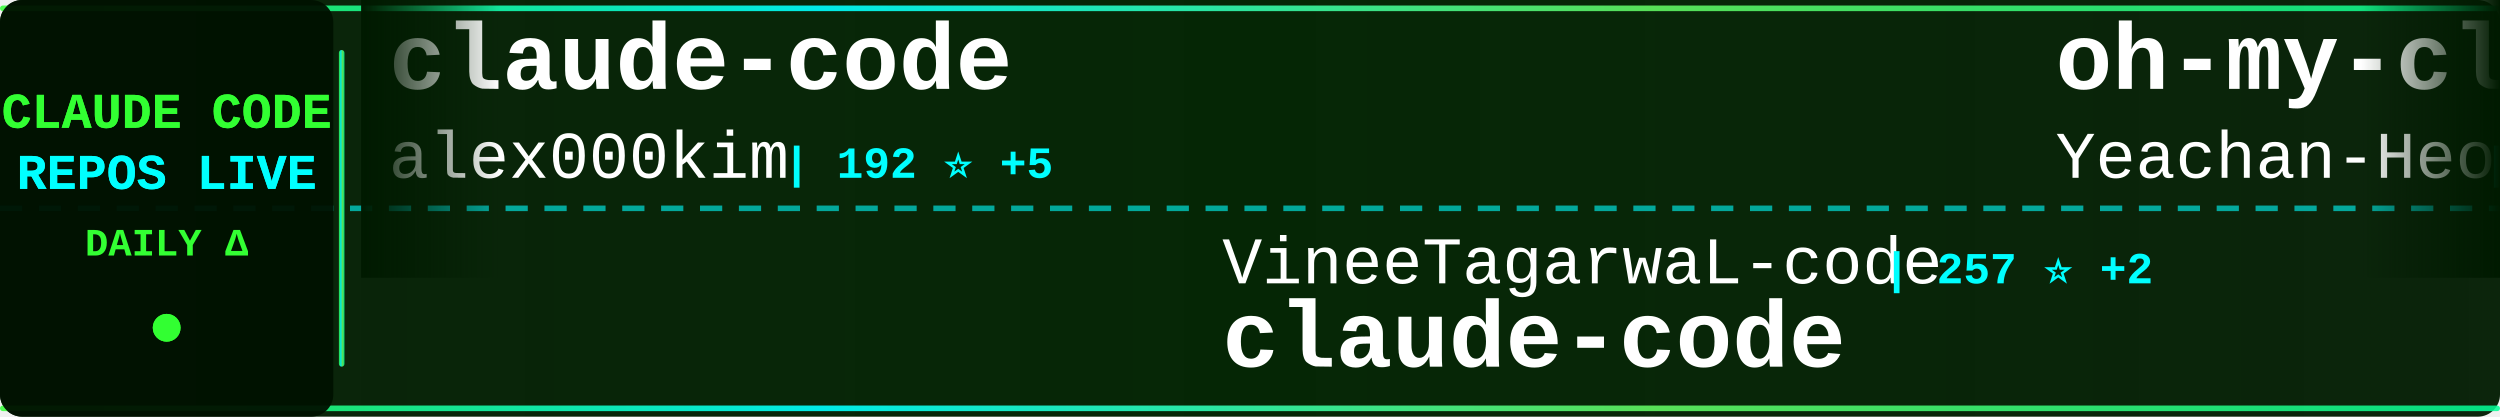
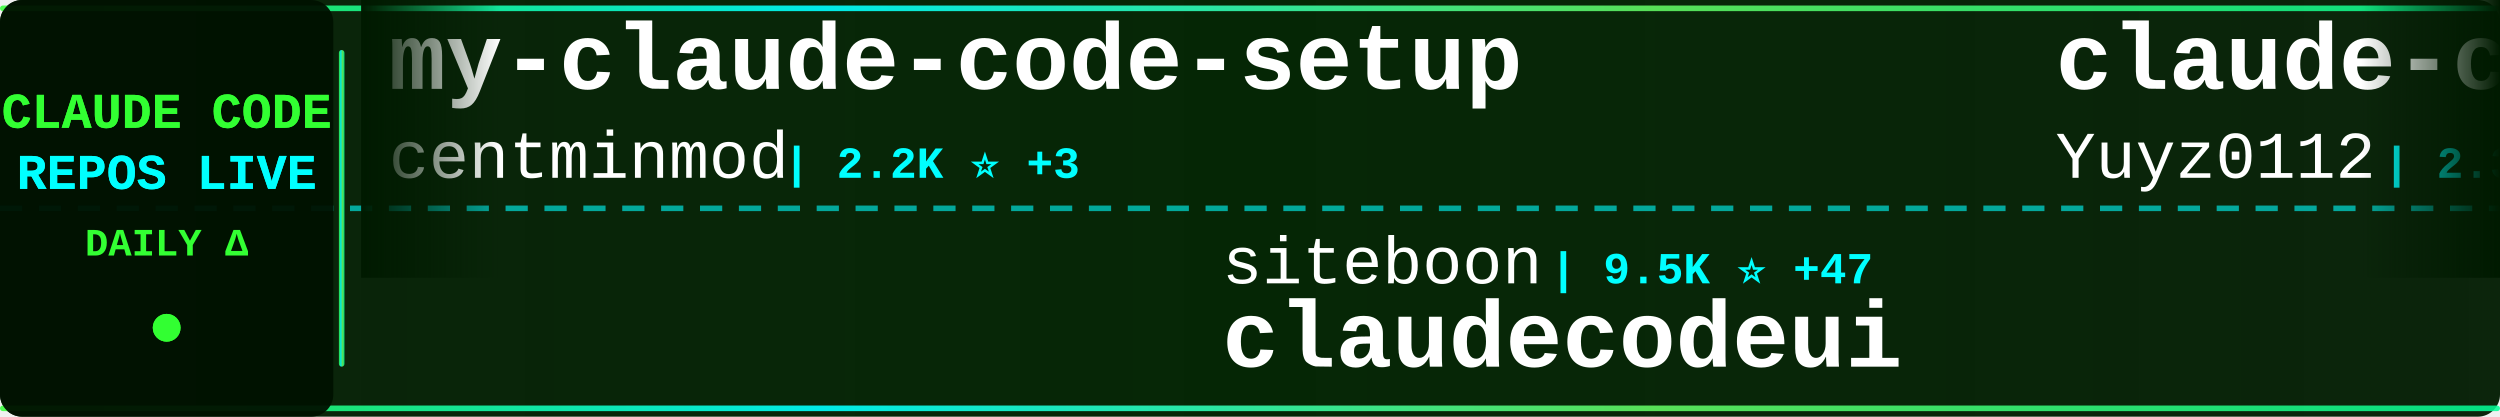
<svg xmlns="http://www.w3.org/2000/svg" width="900" height="150">
  <defs>
    <linearGradient id="tickerBg" x1="0%" y1="0%" x2="100%" y2="0%">
      <stop offset="0%" style="stop-color:#001a00;stop-opacity:0.95" />
      <stop offset="50%" style="stop-color:#002200;stop-opacity:0.98" />
      <stop offset="100%" style="stop-color:#001a00;stop-opacity:0.95" />
    </linearGradient>
    <linearGradient id="borderGrad" x1="0%" y1="0%" x2="100%" y2="0%">
      <stop offset="0%" style="stop-color:#33ff33;stop-opacity:0.85">
        <animate attributeName="stop-opacity" values="0.85;1;0.85" dur="2s" repeatCount="indefinite" />
      </stop>
      <stop offset="33%" style="stop-color:#00ffff;stop-opacity:0.9">
        <animate attributeName="stop-opacity" values="0.9;1;0.9" dur="2.2s" repeatCount="indefinite" />
      </stop>
      <stop offset="66%" style="stop-color:#66ff66;stop-opacity:0.85">
        <animate attributeName="stop-opacity" values="0.85;1;0.85" dur="1.8s" repeatCount="indefinite" />
      </stop>
      <stop offset="100%" style="stop-color:#00ff99;stop-opacity:0.85">
        <animate attributeName="stop-opacity" values="0.85;1;0.85" dur="2s" repeatCount="indefinite" />
      </stop>
    </linearGradient>
    <filter id="textGlow">
      <feGaussianBlur stdDeviation="0.1" result="coloredBlur" />
      <feMerge>
        <feMergeNode in="coloredBlur" />
        <feMergeNode in="SourceGraphic" />
      </feMerge>
    </filter>
    <filter id="metricGlow">
      <feGaussianBlur stdDeviation="0.2" result="coloredBlur" />
      <feMerge>
        <feMergeNode in="coloredBlur" />
        <feMergeNode in="SourceGraphic" />
      </feMerge>
    </filter>
    <linearGradient id="leftFade" x1="0%" y1="0%" x2="100%" y2="0%">
      <stop offset="0%" style="stop-color:#001a00;stop-opacity:1" />
      <stop offset="100%" style="stop-color:#001a00;stop-opacity:0" />
    </linearGradient>
    <linearGradient id="rightFade" x1="0%" y1="0%" x2="100%" y2="0%">
      <stop offset="0%" style="stop-color:#001a00;stop-opacity:0" />
      <stop offset="100%" style="stop-color:#001a00;stop-opacity:1" />
    </linearGradient>
  </defs>
  <rect width="900" height="150" fill="url(#tickerBg)" rx="8" />
  <rect x="0" y="2" width="900" height="2" fill="url(#borderGrad)" rx="1" />
  <rect x="0" y="146" width="900" height="2" fill="url(#borderGrad)" rx="1" />
  <line x1="0" y1="75" x2="900" y2="75" stroke="#00ffff" stroke-width="2" stroke-dasharray="8 6" opacity="0.6" />
  <rect x="0" y="0" width="120" height="150" fill="#001100" opacity="0.95" rx="8" />
  <text x="60" y="46" font-family="'Courier New', monospace" font-size="18" font-weight="bold" fill="#33ff33" text-anchor="middle" filter="url(#textGlow)">
    CLAUDE CODE
  </text>
  <text x="60" y="68" font-family="'Courier New', monospace" font-size="18" font-weight="bold" fill="#00ffff" text-anchor="middle" filter="url(#textGlow)">
    REPOS LIVE
  </text>
  <text x="60" y="92" font-family="'Courier New', monospace" font-size="14" font-weight="bold" fill="#33ff33" text-anchor="middle">
    DAILY Δ
  </text>
  <circle cx="60" cy="118" r="5" fill="#33ff33" filter="url(#metricGlow)">
    <animate attributeName="r" values="4;6;4" dur="1.5s" repeatCount="indefinite" />
    <animate attributeName="opacity" values="0.6;1;0.6" dur="1.5s" repeatCount="indefinite" />
  </circle>
  <rect x="122" y="18" width="2" height="114" fill="url(#borderGrad)" rx="1" />
  <clipPath id="tickerClip">
    <rect x="130" y="0" width="770" height="150" />
  </clipPath>
  <g clip-path="url(#tickerClip)">
    <g id="tickerItems">
      <animateTransform attributeName="transform" attributeType="XML" type="translate" from="0 0" to="-3000 0" dur="54s" repeatCount="indefinite" />
      <g transform="translate(0, 0)">
-         <text x="140" y="32" font-family="'Courier New', monospace" font-size="34" font-weight="bold" fill="#ffffff">claude-code</text>
-         <text x="140" y="64" font-family="'Courier New', monospace" font-size="24" font-weight="normal" fill="#ffffff" opacity="1.0">alex000kim</text>
-         <text x="282" y="64" font-family="'Courier New', monospace" font-size="16" font-weight="bold" fill="#00ffff"> | 192 ⭐ +5</text>
+         <text x="140" y="32" font-family="'Courier New', monospace" font-size="34" font-weight="bold" fill="#ffffff">my-claude-code-setup</text>
+         <text x="140" y="64" font-family="'Courier New', monospace" font-size="24" font-weight="normal" fill="#ffffff" opacity="1.0">centminmod</text>
+         <text x="282" y="64" font-family="'Courier New', monospace" font-size="16" font-weight="bold" fill="#00ffff"> | 2.2K ⭐ +3</text>
      </g>
      <g transform="translate(300, 0)">
-         <text x="140" y="102" font-family="'Courier New', monospace" font-size="24" font-weight="normal" fill="#ffffff" opacity="1.0">VineeTagarwaL-code</text>
-         <text x="378" y="102" font-family="'Courier New', monospace" font-size="16" font-weight="bold" fill="#00ffff"> | 257 ⭐ +2</text>
-         <text x="140" y="132" font-family="'Courier New', monospace" font-size="34" font-weight="bold" fill="#ffffff">claude-code</text>
+         <text x="140" y="102" font-family="'Courier New', monospace" font-size="24" font-weight="normal" fill="#ffffff" opacity="1.0">siteboon</text>
+         <text x="258" y="102" font-family="'Courier New', monospace" font-size="16" font-weight="bold" fill="#00ffff"> | 9.5K ⭐ +47</text>
+         <text x="140" y="132" font-family="'Courier New', monospace" font-size="34" font-weight="bold" fill="#ffffff">claudecodeui</text>
      </g>
      <g transform="translate(600, 0)">
-         <text x="140" y="32" font-family="'Courier New', monospace" font-size="34" font-weight="bold" fill="#ffffff">oh-my-claudecode</text>
-         <text x="140" y="64" font-family="'Courier New', monospace" font-size="24" font-weight="normal" fill="#ffffff" opacity="1.0">Yeachan-Heo</text>
-         <text x="294" y="64" font-family="'Courier New', monospace" font-size="16" font-weight="bold" fill="#00ffff"> | 23.9K ⭐ +720</text>
+         <text x="140" y="32" font-family="'Courier New', monospace" font-size="34" font-weight="bold" fill="#ffffff">claude-code-reverse</text>
+         <text x="140" y="64" font-family="'Courier New', monospace" font-size="24" font-weight="normal" fill="#ffffff" opacity="1.0">Yuyz0112</text>
+         <text x="258" y="64" font-family="'Courier New', monospace" font-size="16" font-weight="bold" fill="#00ffff"> | 2.3K ⭐</text>
      </g>
      <g transform="translate(900, 0)">
-         <text x="140" y="102" font-family="'Courier New', monospace" font-size="24" font-weight="normal" fill="#ffffff" opacity="1.0">mehmoodosman</text>
-         <text x="306" y="102" font-family="'Courier New', monospace" font-size="16" font-weight="bold" fill="#00ffff"> | 137 ⭐ +9</text>
-         <text x="140" y="132" font-family="'Courier New', monospace" font-size="34" font-weight="bold" fill="#ffffff">claude-code</text>
+         <text x="140" y="102" font-family="'Courier New', monospace" font-size="24" font-weight="normal" fill="#ffffff" opacity="1.0">qwibitai</text>
+         <text x="258" y="102" font-family="'Courier New', monospace" font-size="16" font-weight="bold" fill="#00ffff"> | 26.5K ⭐ +104</text>
+         <text x="140" y="132" font-family="'Courier New', monospace" font-size="34" font-weight="bold" fill="#ffffff">nanoclaw</text>
      </g>
      <g transform="translate(1200, 0)">
-         <text x="140" y="32" font-family="'Courier New', monospace" font-size="34" font-weight="bold" fill="#ffffff">claude-code-tudou</text>
-         <text x="140" y="64" font-family="'Courier New', monospace" font-size="24" font-weight="normal" fill="#ffffff" opacity="1.0">AICoderTudou</text>
-         <text x="306" y="64" font-family="'Courier New', monospace" font-size="16" font-weight="bold" fill="#00ffff"> | 378 ⭐ +46</text>
+         <text x="140" y="32" font-family="'Courier New', monospace" font-size="34" font-weight="bold" fill="#ffffff">claude-code</text>
+         <text x="140" y="64" font-family="'Courier New', monospace" font-size="24" font-weight="normal" fill="#ffffff" opacity="1.0">RishabhK103</text>
+         <text x="294" y="64" font-family="'Courier New', monospace" font-size="16" font-weight="bold" fill="#00ffff"> | 49 ⭐ +4</text>
      </g>
      <g transform="translate(1500, 0)">
-         <text x="140" y="102" font-family="'Courier New', monospace" font-size="24" font-weight="normal" fill="#ffffff" opacity="1.0">shareAI-lab</text>
-         <text x="294" y="102" font-family="'Courier New', monospace" font-size="16" font-weight="bold" fill="#00ffff"> | 48.3K ⭐ +380</text>
-         <text x="140" y="132" font-family="'Courier New', monospace" font-size="34" font-weight="bold" fill="#ffffff">learn-claude-code</text>
+         <text x="140" y="102" font-family="'Courier New', monospace" font-size="24" font-weight="normal" fill="#ffffff" opacity="1.0">Alishahryar1</text>
+         <text x="306" y="102" font-family="'Courier New', monospace" font-size="16" font-weight="bold" fill="#00ffff"> | 1.6K ⭐ +108</text>
+         <text x="140" y="132" font-family="'Courier New', monospace" font-size="34" font-weight="bold" fill="#ffffff">free-claude-code</text>
      </g>
      <g transform="translate(1800, 0)">
-         <text x="140" y="32" font-family="'Courier New', monospace" font-size="34" font-weight="bold" fill="#ffffff">claude-code</text>
-         <text x="140" y="64" font-family="'Courier New', monospace" font-size="24" font-weight="normal" fill="#ffffff" opacity="1.0">RishabhK103</text>
-         <text x="294" y="64" font-family="'Courier New', monospace" font-size="16" font-weight="bold" fill="#00ffff"> | 48 ⭐ +4</text>
+         <text x="140" y="32" font-family="'Courier New', monospace" font-size="34" font-weight="bold" fill="#ffffff">claude-code-pm-course</text>
+         <text x="140" y="64" font-family="'Courier New', monospace" font-size="24" font-weight="normal" fill="#ffffff" opacity="1.0">carlvellotti</text>
+         <text x="306" y="64" font-family="'Courier New', monospace" font-size="16" font-weight="bold" fill="#00ffff"> | 1.7K ⭐ +5</text>
      </g>
      <g transform="translate(2100, 0)">
-         <text x="140" y="102" font-family="'Courier New', monospace" font-size="24" font-weight="normal" fill="#ffffff" opacity="1.0">codeaashu</text>
-         <text x="270" y="102" font-family="'Courier New', monospace" font-size="16" font-weight="bold" fill="#00ffff"> | 1.4K ⭐ +200</text>
+         <text x="140" y="102" font-family="'Courier New', monospace" font-size="24" font-weight="normal" fill="#ffffff" opacity="1.0">chiragjoshi12</text>
+         <text x="318" y="102" font-family="'Courier New', monospace" font-size="16" font-weight="bold" fill="#00ffff"> | 165 ⭐ +9</text>
        <text x="140" y="132" font-family="'Courier New', monospace" font-size="34" font-weight="bold" fill="#ffffff">claude-code</text>
      </g>
      <g transform="translate(2400, 0)">
-         <text x="140" y="32" font-family="'Courier New', monospace" font-size="34" font-weight="bold" fill="#ffffff">awesome-claude-code-tool...</text>
-         <text x="140" y="64" font-family="'Courier New', monospace" font-size="24" font-weight="normal" fill="#ffffff" opacity="1.0">rohitg00</text>
-         <text x="258" y="64" font-family="'Courier New', monospace" font-size="16" font-weight="bold" fill="#00ffff"> | 1.1K ⭐ +27</text>
+         <text x="140" y="32" font-family="'Courier New', monospace" font-size="34" font-weight="bold" fill="#ffffff">happy</text>
+         <text x="140" y="64" font-family="'Courier New', monospace" font-size="24" font-weight="normal" fill="#ffffff" opacity="1.0">slopus</text>
+         <text x="234" y="64" font-family="'Courier New', monospace" font-size="16" font-weight="bold" fill="#00ffff"> | 17.2K ⭐ +65</text>
      </g>
      <g transform="translate(2700, 0)">
-         <text x="140" y="102" font-family="'Courier New', monospace" font-size="24" font-weight="normal" fill="#ffffff" opacity="1.0">qwibitai</text>
-         <text x="258" y="102" font-family="'Courier New', monospace" font-size="16" font-weight="bold" fill="#00ffff"> | 26.5K ⭐ +108</text>
-         <text x="140" y="132" font-family="'Courier New', monospace" font-size="34" font-weight="bold" fill="#ffffff">nanoclaw</text>
+         <text x="140" y="102" font-family="'Courier New', monospace" font-size="24" font-weight="normal" fill="#ffffff" opacity="1.0">Donchitos</text>
+         <text x="270" y="102" font-family="'Courier New', monospace" font-size="16" font-weight="bold" fill="#00ffff"> | 8.1K ⭐ +61</text>
+         <text x="140" y="132" font-family="'Courier New', monospace" font-size="34" font-weight="bold" fill="#ffffff">Claude-Code-Game-Studios</text>
      </g>
      <g transform="translate(3000, 0)">
-         <text x="140" y="32" font-family="'Courier New', monospace" font-size="34" font-weight="bold" fill="#ffffff">claude-code</text>
-         <text x="140" y="64" font-family="'Courier New', monospace" font-size="24" font-weight="normal" fill="#ffffff" opacity="1.0">alex000kim</text>
-         <text x="282" y="64" font-family="'Courier New', monospace" font-size="16" font-weight="bold" fill="#00ffff"> | 192 ⭐ +5</text>
+         <text x="140" y="32" font-family="'Courier New', monospace" font-size="34" font-weight="bold" fill="#ffffff">my-claude-code-setup</text>
+         <text x="140" y="64" font-family="'Courier New', monospace" font-size="24" font-weight="normal" fill="#ffffff" opacity="1.0">centminmod</text>
+         <text x="282" y="64" font-family="'Courier New', monospace" font-size="16" font-weight="bold" fill="#00ffff"> | 2.2K ⭐ +3</text>
      </g>
      <g transform="translate(3300, 0)">
-         <text x="140" y="102" font-family="'Courier New', monospace" font-size="24" font-weight="normal" fill="#ffffff" opacity="1.0">VineeTagarwaL-code</text>
-         <text x="378" y="102" font-family="'Courier New', monospace" font-size="16" font-weight="bold" fill="#00ffff"> | 257 ⭐ +2</text>
-         <text x="140" y="132" font-family="'Courier New', monospace" font-size="34" font-weight="bold" fill="#ffffff">claude-code</text>
+         <text x="140" y="102" font-family="'Courier New', monospace" font-size="24" font-weight="normal" fill="#ffffff" opacity="1.0">siteboon</text>
+         <text x="258" y="102" font-family="'Courier New', monospace" font-size="16" font-weight="bold" fill="#00ffff"> | 9.5K ⭐ +47</text>
+         <text x="140" y="132" font-family="'Courier New', monospace" font-size="34" font-weight="bold" fill="#ffffff">claudecodeui</text>
      </g>
      <g transform="translate(3600, 0)">
-         <text x="140" y="32" font-family="'Courier New', monospace" font-size="34" font-weight="bold" fill="#ffffff">oh-my-claudecode</text>
-         <text x="140" y="64" font-family="'Courier New', monospace" font-size="24" font-weight="normal" fill="#ffffff" opacity="1.0">Yeachan-Heo</text>
-         <text x="294" y="64" font-family="'Courier New', monospace" font-size="16" font-weight="bold" fill="#00ffff"> | 23.9K ⭐ +720</text>
+         <text x="140" y="32" font-family="'Courier New', monospace" font-size="34" font-weight="bold" fill="#ffffff">claude-code-reverse</text>
+         <text x="140" y="64" font-family="'Courier New', monospace" font-size="24" font-weight="normal" fill="#ffffff" opacity="1.0">Yuyz0112</text>
+         <text x="258" y="64" font-family="'Courier New', monospace" font-size="16" font-weight="bold" fill="#00ffff"> | 2.3K ⭐</text>
      </g>
      <g transform="translate(3900, 0)">
-         <text x="140" y="102" font-family="'Courier New', monospace" font-size="24" font-weight="normal" fill="#ffffff" opacity="1.0">mehmoodosman</text>
-         <text x="306" y="102" font-family="'Courier New', monospace" font-size="16" font-weight="bold" fill="#00ffff"> | 137 ⭐ +9</text>
-         <text x="140" y="132" font-family="'Courier New', monospace" font-size="34" font-weight="bold" fill="#ffffff">claude-code</text>
+         <text x="140" y="102" font-family="'Courier New', monospace" font-size="24" font-weight="normal" fill="#ffffff" opacity="1.0">qwibitai</text>
+         <text x="258" y="102" font-family="'Courier New', monospace" font-size="16" font-weight="bold" fill="#00ffff"> | 26.5K ⭐ +104</text>
+         <text x="140" y="132" font-family="'Courier New', monospace" font-size="34" font-weight="bold" fill="#ffffff">nanoclaw</text>
      </g>
    </g>
  </g>
  <rect x="130" y="0" width="50" height="100" fill="url(#leftFade)" />
  <rect x="850" y="0" width="50" height="100" fill="url(#rightFade)" />
</svg>
